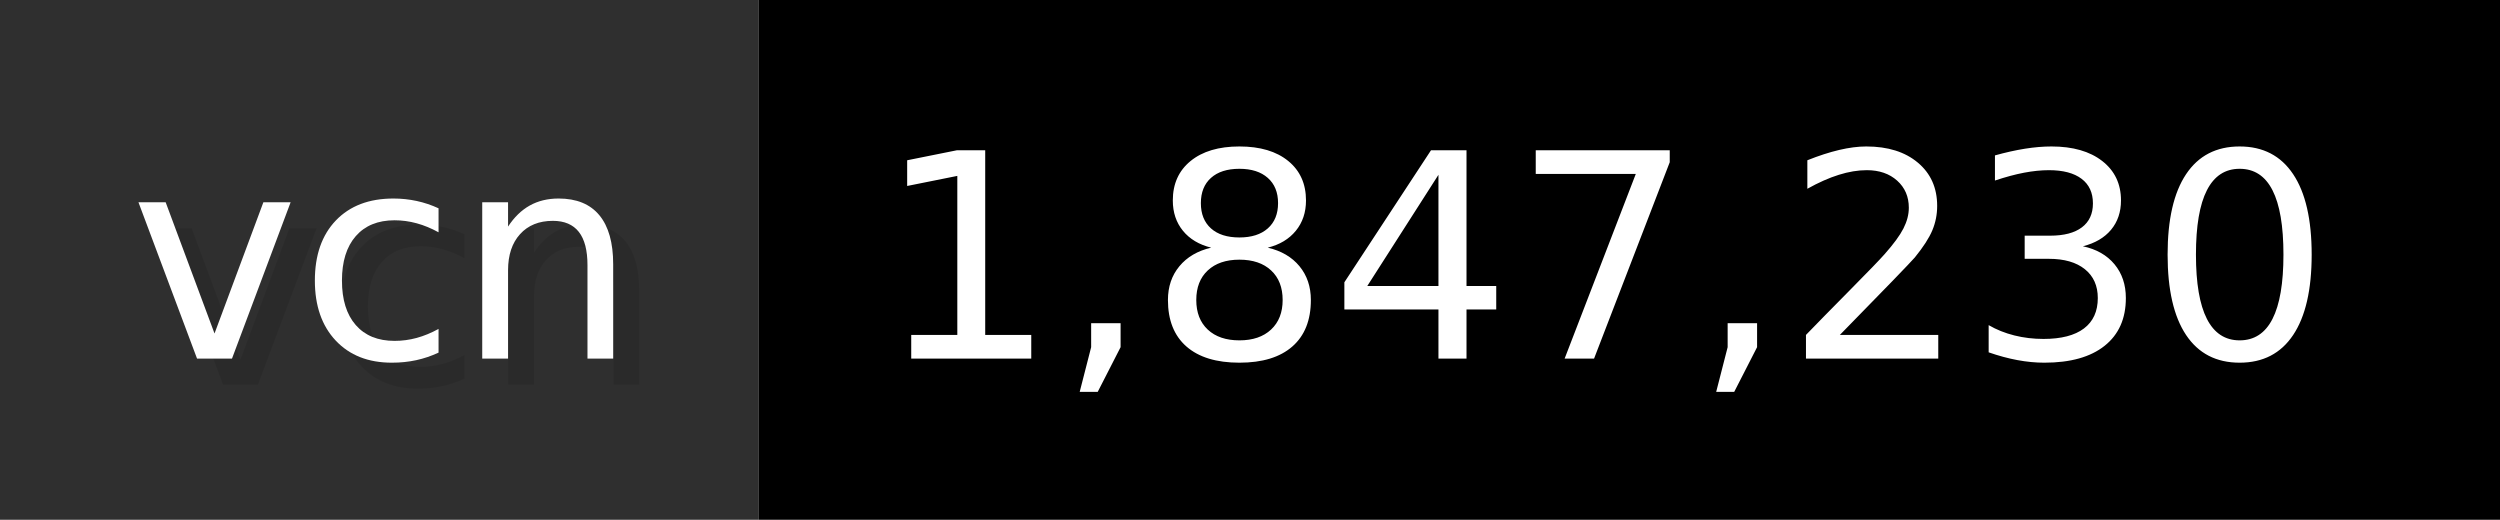
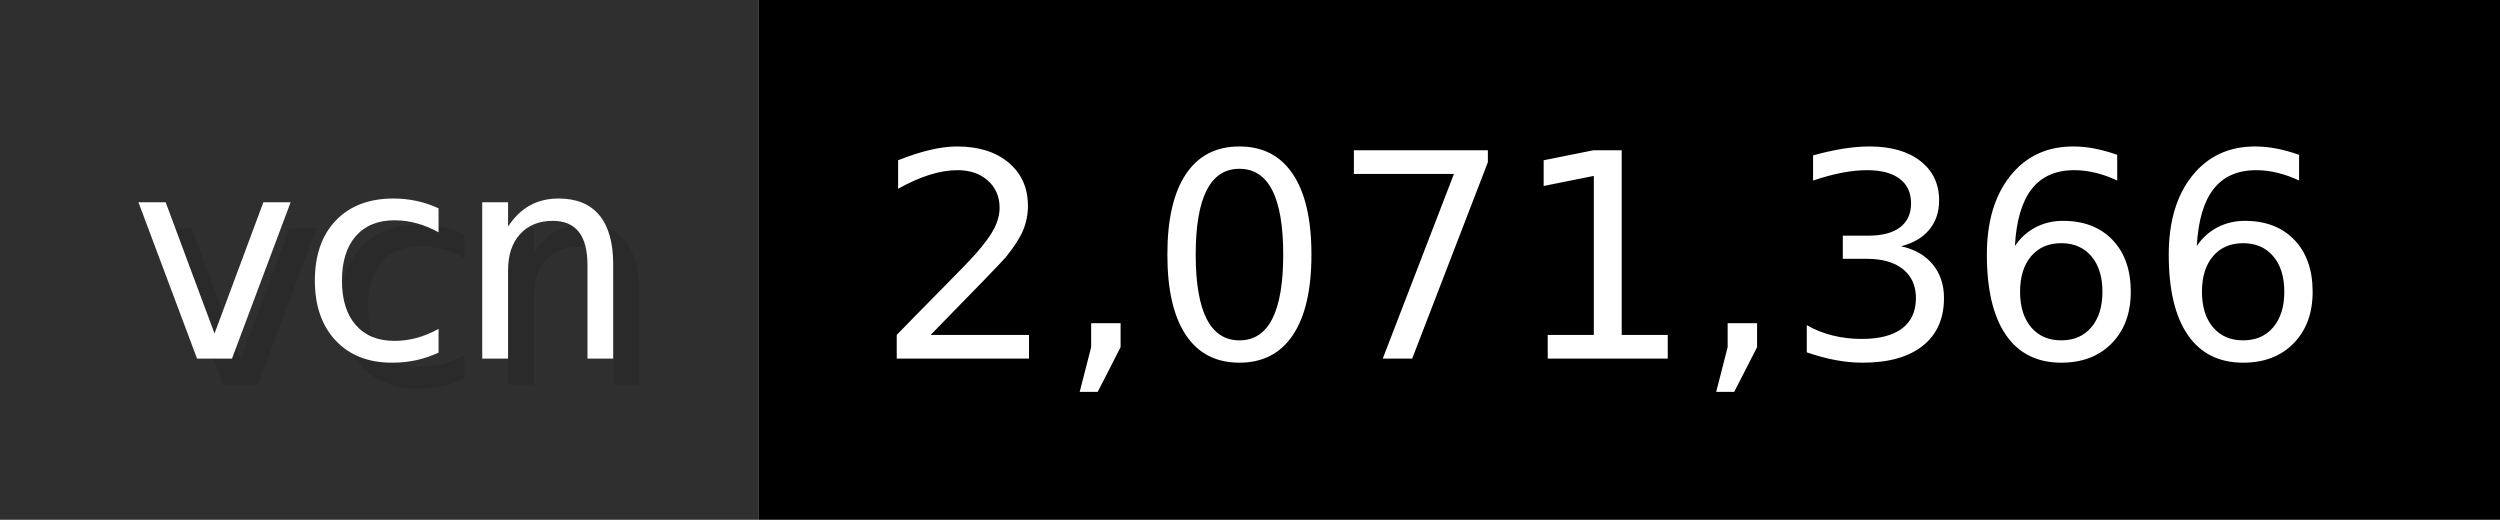
- <svg xmlns="http://www.w3.org/2000/svg" width="96.2" height="20" viewBox="0 0 962 200" role="img" aria-label="vcn: 1,847,230">
+ <svg xmlns="http://www.w3.org/2000/svg" width="96.2" height="20" viewBox="0 0 962 200" role="img" aria-label="vcn: 2,071,366">
  <g>
    <rect fill="#2F2F2F" width="292" height="200" />
    <rect fill="#" x="292" width="670" height="200" />
  </g>
  <g aria-hidden="true" fill="#fff" text-anchor="start" font-family="Verdana,DejaVu Sans,sans-serif" font-size="110">
    <text x="60" y="148" textLength="192" fill="#000" opacity="0.1">vcn</text>
    <text x="50" y="138" textLength="192">vcn</text>
-     <text x="347" y="148" textLength="570" fill="#000" opacity="0.1">1,847,230</text>
-     <text x="337" y="138" textLength="570">1,847,230</text>
+     <text x="347" y="148" textLength="570" fill="#000" opacity="0.1">2,071,366</text>
+     <text x="337" y="138" textLength="570">2,071,366</text>
  </g>
</svg>
